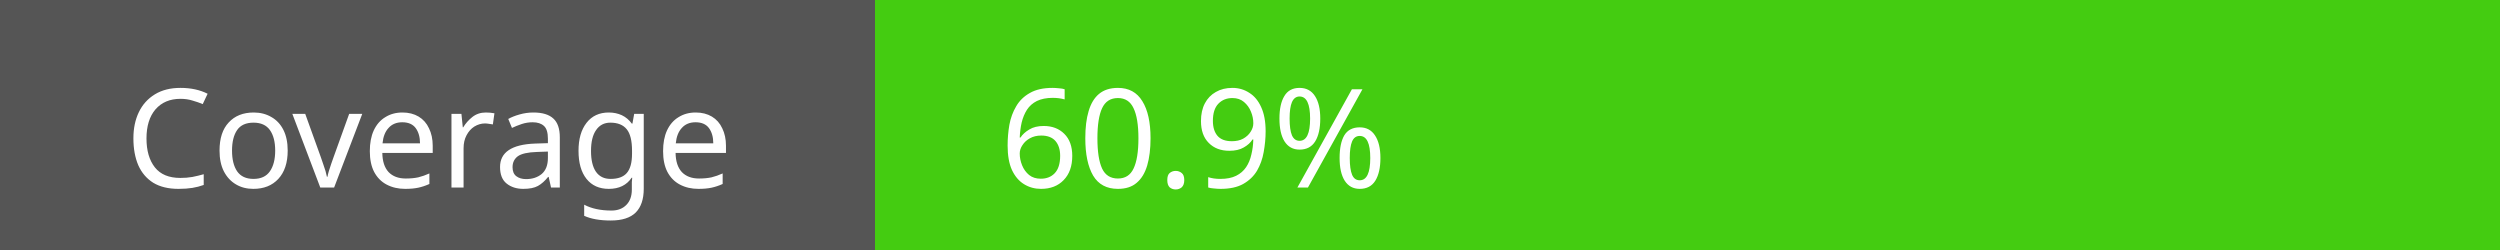
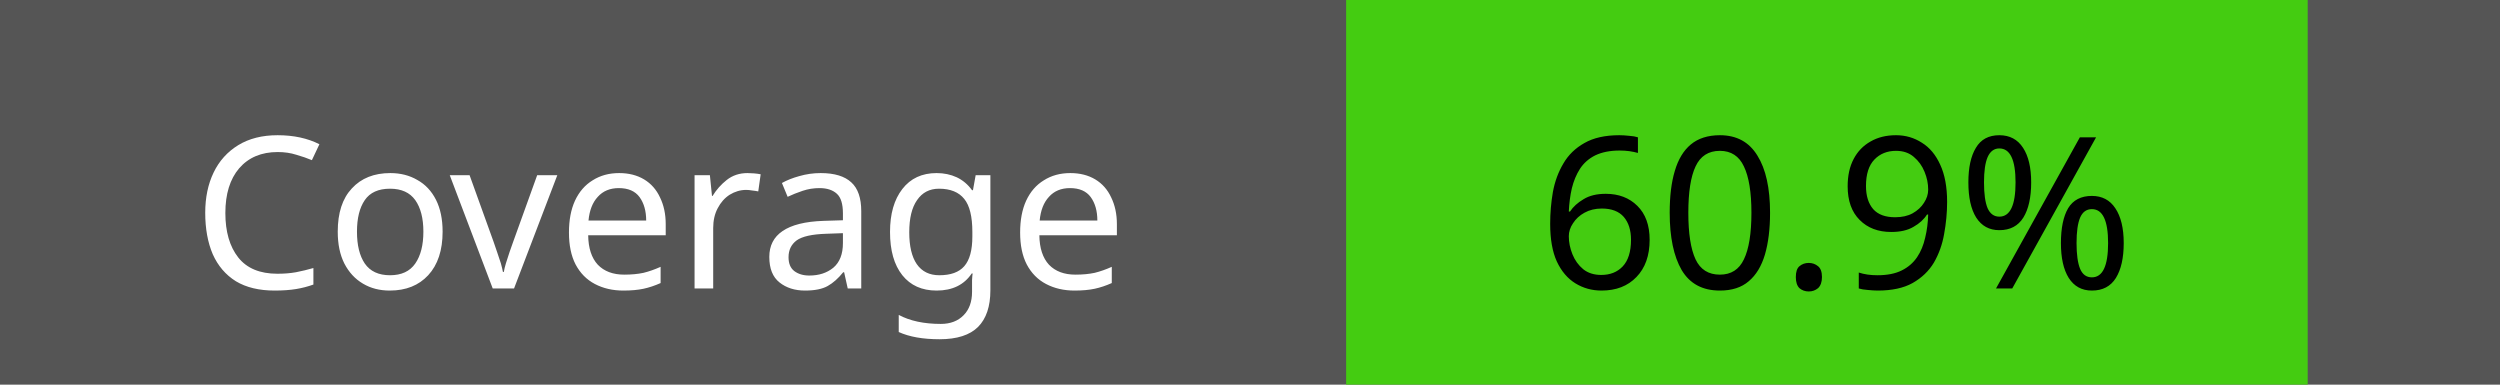
- <svg xmlns="http://www.w3.org/2000/svg" width="200" height="20">
-   <rect width="200" height="20" fill="#555" />
-   <rect x="70" width="130" height="20" fill="#4c1" />
+ <svg xmlns="http://www.w3.org/2000/svg" width="130" height="20">
+   <rect width="130" height="20" fill="#555" />
+   <rect x="70" width="50" height="20" fill="#4c1" />
  <text x="10" y="15" fill="#fff" font-family="Verdana" font-size="11">Coverage</text>
-   <text x="80" y="15" fill="#fff" font-family="Verdana" font-size="11">60.9%</text>
+   <text x="80" y="15" fill="#000" font-family="Verdana" font-size="11">60.9%</text>
</svg>
